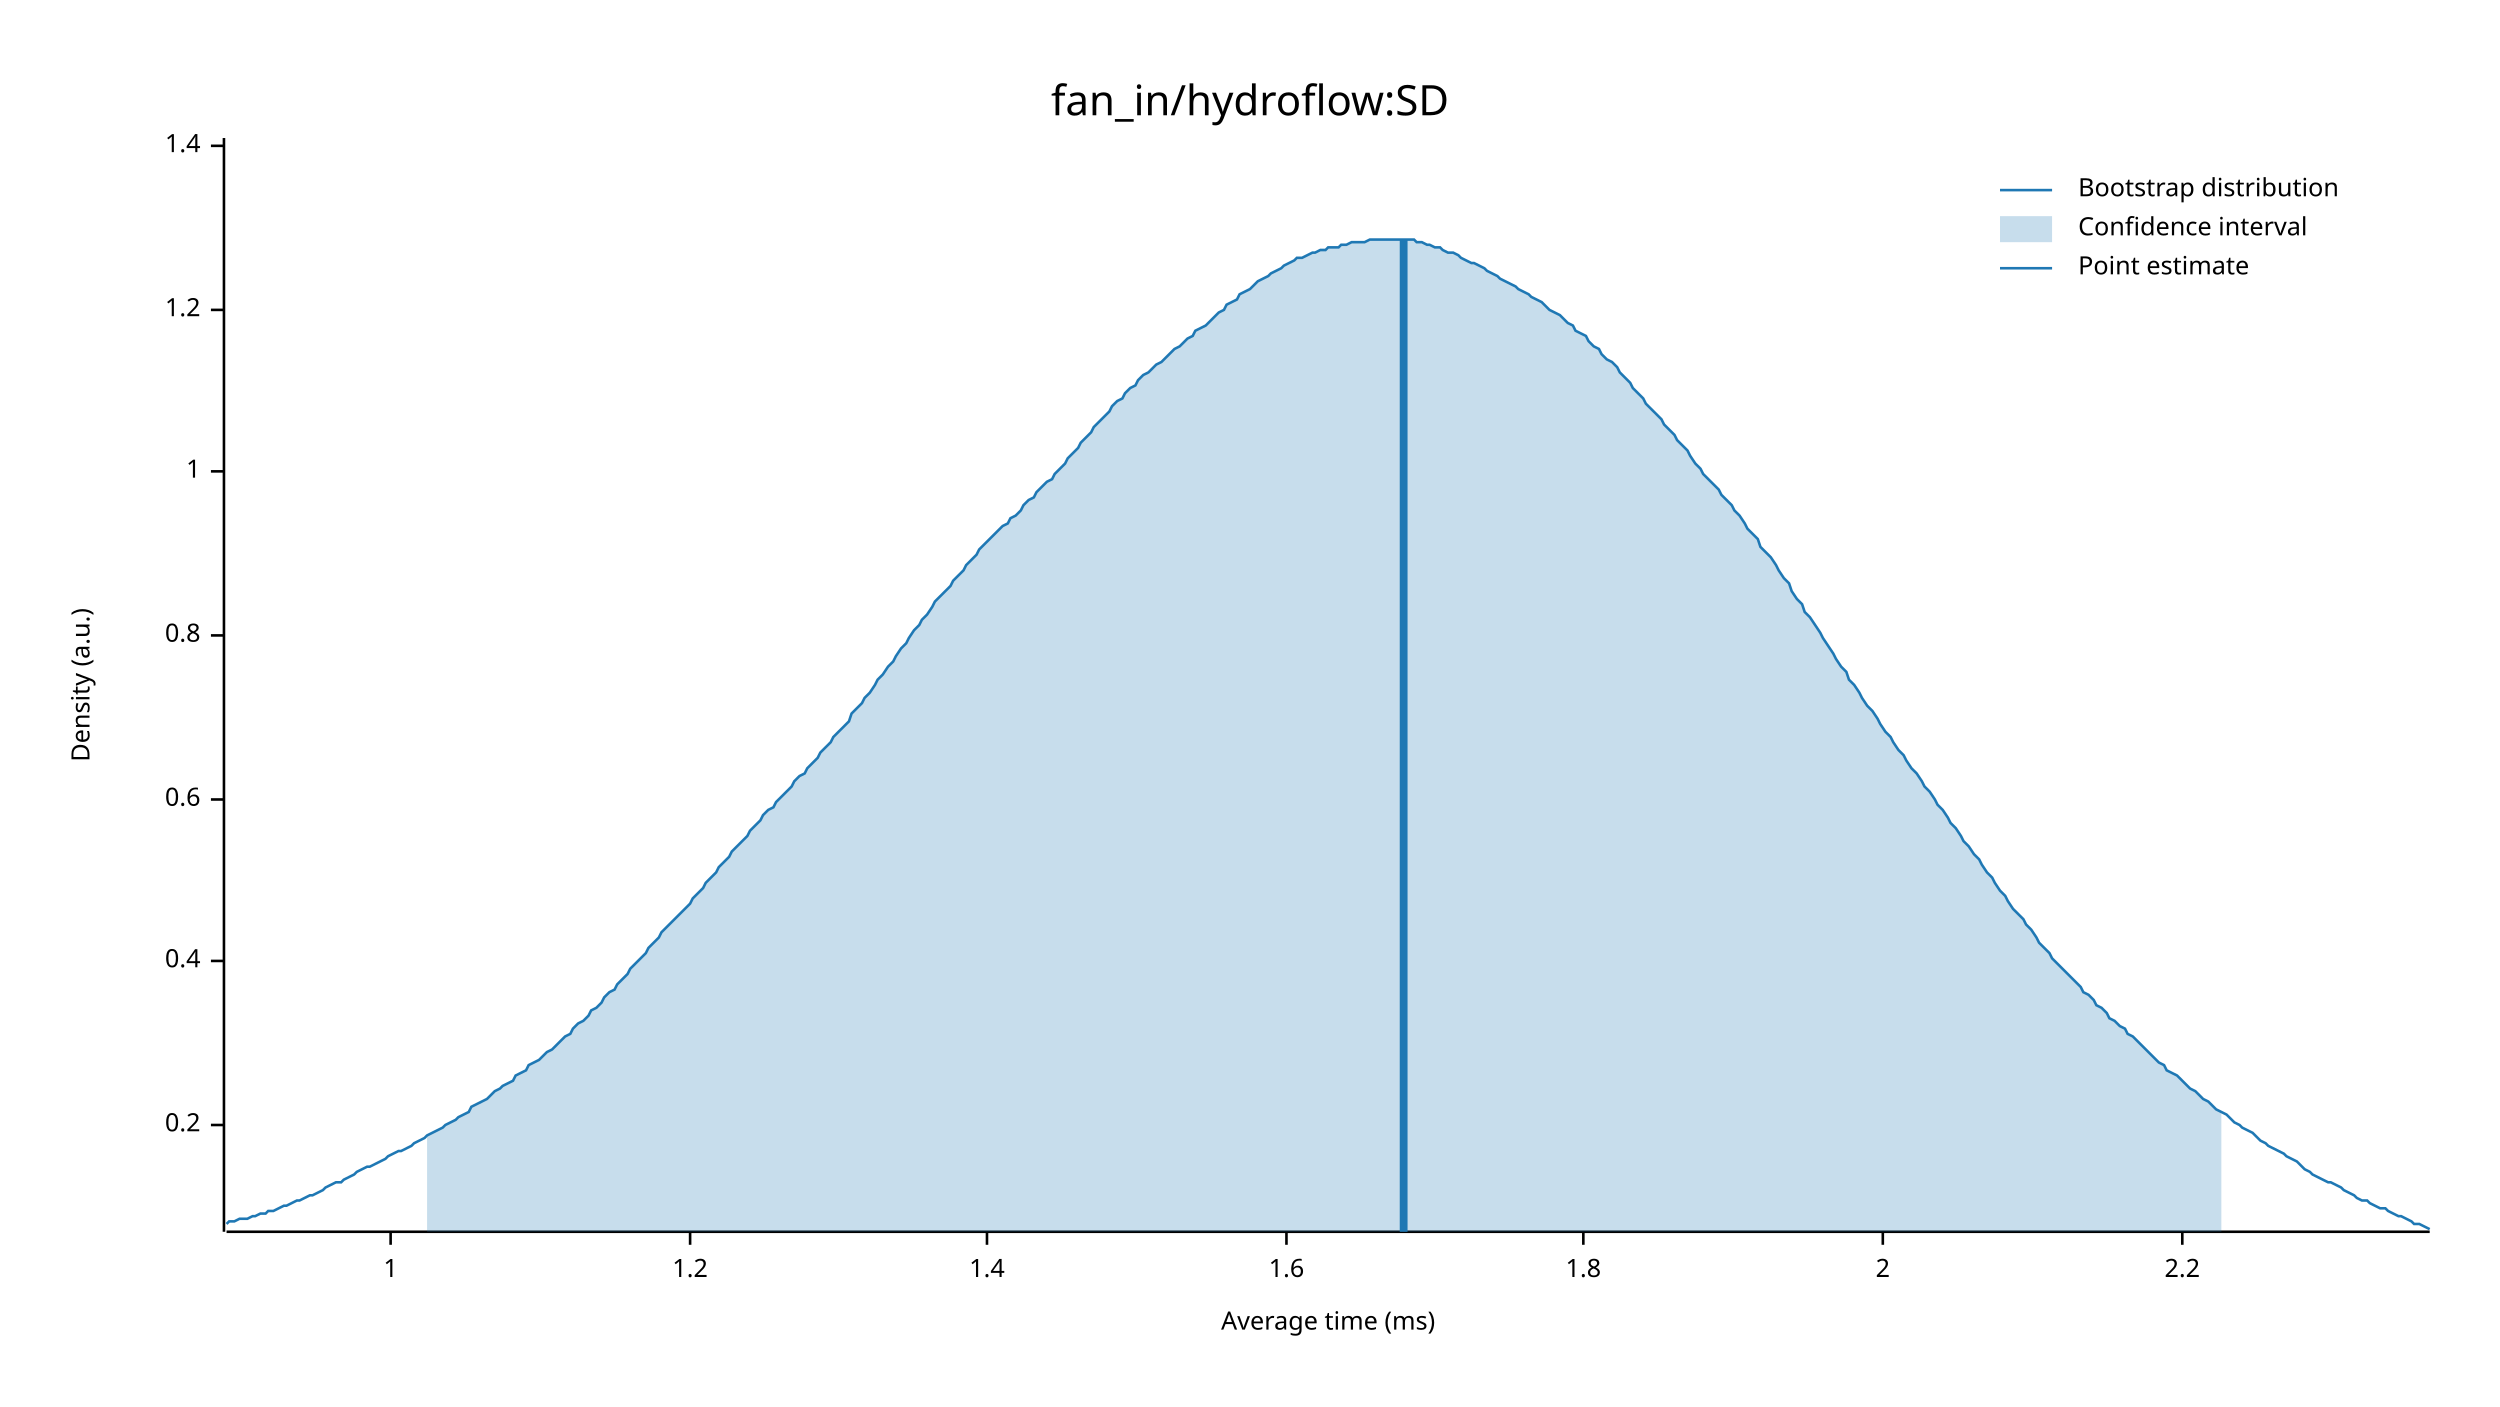
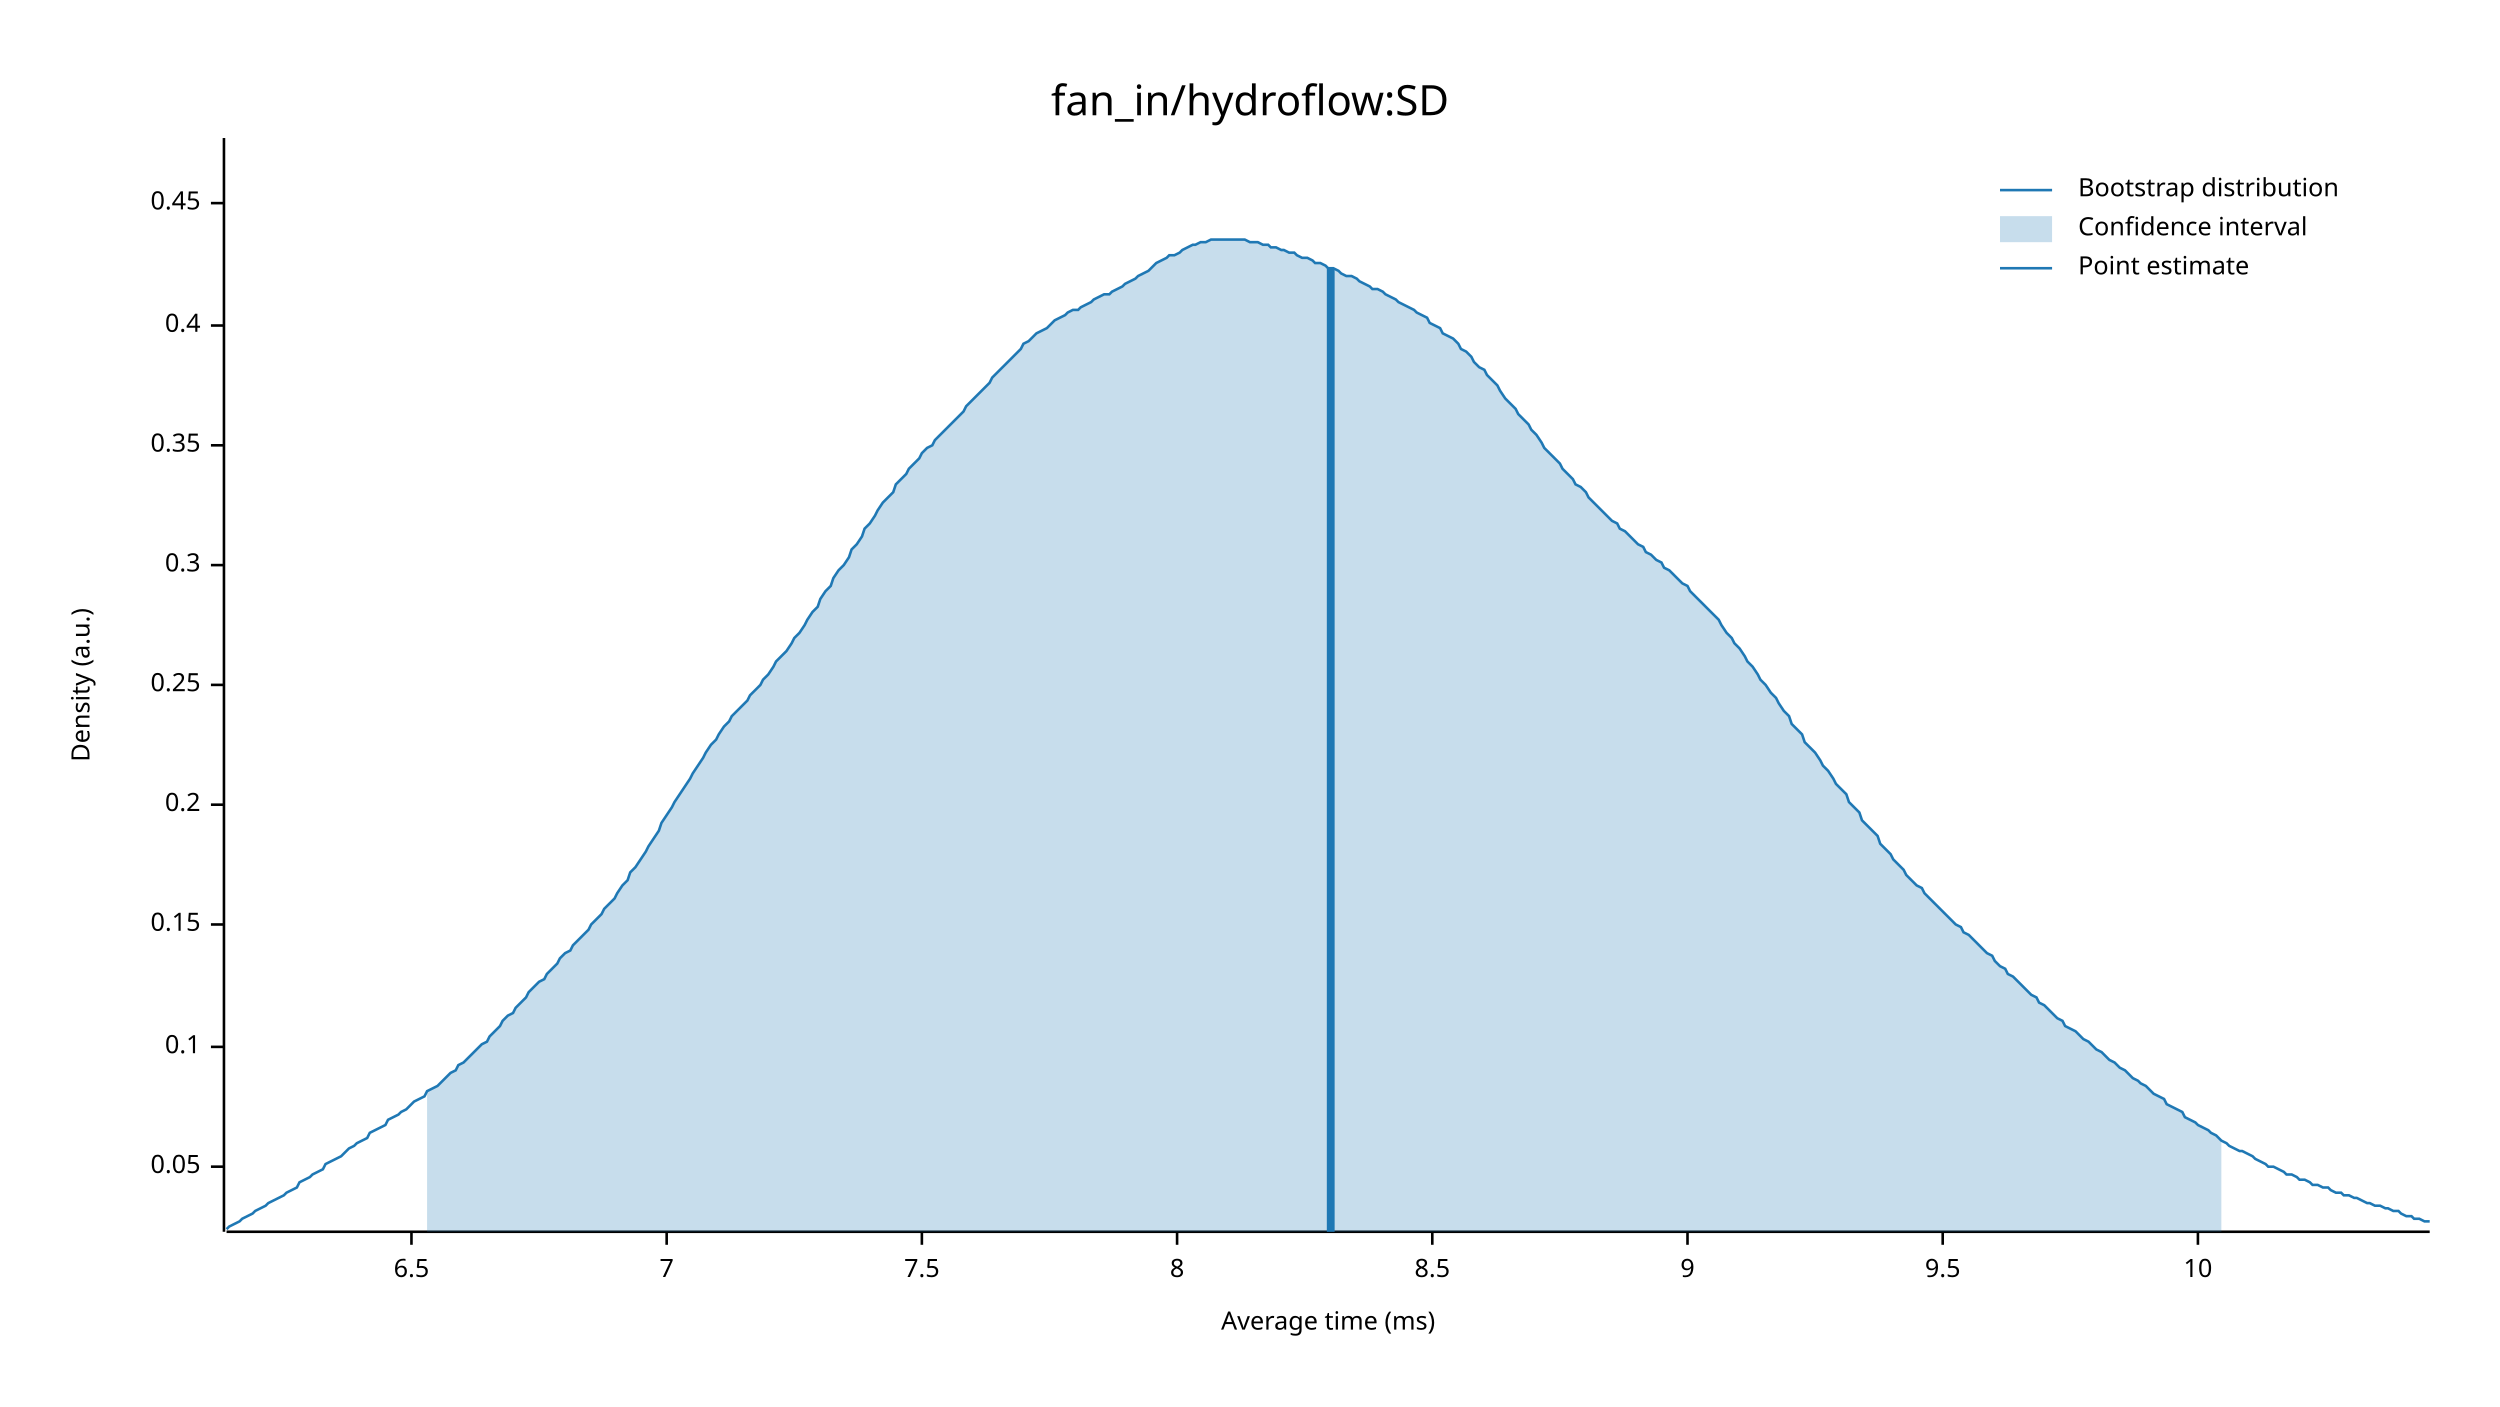
<svg xmlns="http://www.w3.org/2000/svg" width="960" height="540" viewBox="0 0 960 540">
  <text x="480" y="32" dy="0.76em" text-anchor="middle" font-family="sans-serif" font-size="16.129" opacity="1" fill="#000000">
fan_in/hydroflow:SD
</text>
  <text x="27" y="263" dy="0.76em" text-anchor="middle" font-family="sans-serif" font-size="9.677" opacity="1" fill="#000000" transform="rotate(270, 27, 263)">
Density (a.u.)
</text>
  <text x="510" y="513" dy="-0.5ex" text-anchor="middle" font-family="sans-serif" font-size="9.677" opacity="1" fill="#000000">
Average time (ms)
</text>
  <polyline fill="none" opacity="1" stroke="#000000" stroke-width="1" points="86,53 86,473 " />
-   <text x="77" y="432" dy="0.5ex" text-anchor="end" font-family="sans-serif" font-size="9.677" opacity="1" fill="#000000">
+   <text x="77" y="448" dy="0.5ex" text-anchor="end" font-family="sans-serif" font-size="9.677" opacity="1" fill="#000000">
+ 0.05
+ </text>
+   <polyline fill="none" opacity="1" stroke="#000000" stroke-width="1" points="81,448 86,448 " />
+   <text x="77" y="402" dy="0.5ex" text-anchor="end" font-family="sans-serif" font-size="9.677" opacity="1" fill="#000000">
+ 0.1
+ </text>
+   <polyline fill="none" opacity="1" stroke="#000000" stroke-width="1" points="81,402 86,402 " />
+   <text x="77" y="355" dy="0.5ex" text-anchor="end" font-family="sans-serif" font-size="9.677" opacity="1" fill="#000000">
+ 0.15
+ </text>
+   <polyline fill="none" opacity="1" stroke="#000000" stroke-width="1" points="81,355 86,355 " />
+   <text x="77" y="309" dy="0.5ex" text-anchor="end" font-family="sans-serif" font-size="9.677" opacity="1" fill="#000000">
0.2
</text>
-   <polyline fill="none" opacity="1" stroke="#000000" stroke-width="1" points="81,432 86,432 " />
-   <text x="77" y="369" dy="0.5ex" text-anchor="end" font-family="sans-serif" font-size="9.677" opacity="1" fill="#000000">
+   <polyline fill="none" opacity="1" stroke="#000000" stroke-width="1" points="81,309 86,309 " />
+   <text x="77" y="263" dy="0.5ex" text-anchor="end" font-family="sans-serif" font-size="9.677" opacity="1" fill="#000000">
+ 0.25
+ </text>
+   <polyline fill="none" opacity="1" stroke="#000000" stroke-width="1" points="81,263 86,263 " />
+   <text x="77" y="217" dy="0.5ex" text-anchor="end" font-family="sans-serif" font-size="9.677" opacity="1" fill="#000000">
+ 0.3
+ </text>
+   <polyline fill="none" opacity="1" stroke="#000000" stroke-width="1" points="81,217 86,217 " />
+   <text x="77" y="171" dy="0.5ex" text-anchor="end" font-family="sans-serif" font-size="9.677" opacity="1" fill="#000000">
+ 0.35
+ </text>
+   <polyline fill="none" opacity="1" stroke="#000000" stroke-width="1" points="81,171 86,171 " />
+   <text x="77" y="125" dy="0.5ex" text-anchor="end" font-family="sans-serif" font-size="9.677" opacity="1" fill="#000000">
0.4
</text>
-   <polyline fill="none" opacity="1" stroke="#000000" stroke-width="1" points="81,369 86,369 " />
-   <text x="77" y="307" dy="0.5ex" text-anchor="end" font-family="sans-serif" font-size="9.677" opacity="1" fill="#000000">
- 0.6
+   <polyline fill="none" opacity="1" stroke="#000000" stroke-width="1" points="81,125 86,125 " />
+   <text x="77" y="78" dy="0.5ex" text-anchor="end" font-family="sans-serif" font-size="9.677" opacity="1" fill="#000000">
+ 0.45
</text>
-   <polyline fill="none" opacity="1" stroke="#000000" stroke-width="1" points="81,307 86,307 " />
-   <text x="77" y="244" dy="0.5ex" text-anchor="end" font-family="sans-serif" font-size="9.677" opacity="1" fill="#000000">
- 0.8
+   <polyline fill="none" opacity="1" stroke="#000000" stroke-width="1" points="81,78 86,78 " />
+   <polyline fill="none" opacity="1" stroke="#000000" stroke-width="1" points="87,473 933,473 " />
+   <text x="158" y="483" dy="0.76em" text-anchor="middle" font-family="sans-serif" font-size="9.677" opacity="1" fill="#000000">
+ 6.5
</text>
-   <polyline fill="none" opacity="1" stroke="#000000" stroke-width="1" points="81,244 86,244 " />
-   <text x="77" y="181" dy="0.5ex" text-anchor="end" font-family="sans-serif" font-size="9.677" opacity="1" fill="#000000">
- 1
+   <polyline fill="none" opacity="1" stroke="#000000" stroke-width="1" points="158,473 158,478 " />
+   <text x="256" y="483" dy="0.76em" text-anchor="middle" font-family="sans-serif" font-size="9.677" opacity="1" fill="#000000">
+ 7
</text>
-   <polyline fill="none" opacity="1" stroke="#000000" stroke-width="1" points="81,181 86,181 " />
-   <text x="77" y="119" dy="0.5ex" text-anchor="end" font-family="sans-serif" font-size="9.677" opacity="1" fill="#000000">
- 1.2
+   <polyline fill="none" opacity="1" stroke="#000000" stroke-width="1" points="256,473 256,478 " />
+   <text x="354" y="483" dy="0.76em" text-anchor="middle" font-family="sans-serif" font-size="9.677" opacity="1" fill="#000000">
+ 7.5
</text>
-   <polyline fill="none" opacity="1" stroke="#000000" stroke-width="1" points="81,119 86,119 " />
-   <text x="77" y="56" dy="0.5ex" text-anchor="end" font-family="sans-serif" font-size="9.677" opacity="1" fill="#000000">
- 1.4
+   <polyline fill="none" opacity="1" stroke="#000000" stroke-width="1" points="354,473 354,478 " />
+   <text x="452" y="483" dy="0.76em" text-anchor="middle" font-family="sans-serif" font-size="9.677" opacity="1" fill="#000000">
+ 8
</text>
-   <polyline fill="none" opacity="1" stroke="#000000" stroke-width="1" points="81,56 86,56 " />
-   <polyline fill="none" opacity="1" stroke="#000000" stroke-width="1" points="87,473 933,473 " />
-   <text x="150" y="483" dy="0.76em" text-anchor="middle" font-family="sans-serif" font-size="9.677" opacity="1" fill="#000000">
- 1
+   <polyline fill="none" opacity="1" stroke="#000000" stroke-width="1" points="452,473 452,478 " />
+   <text x="550" y="483" dy="0.76em" text-anchor="middle" font-family="sans-serif" font-size="9.677" opacity="1" fill="#000000">
+ 8.5
</text>
-   <polyline fill="none" opacity="1" stroke="#000000" stroke-width="1" points="150,473 150,478 " />
-   <text x="265" y="483" dy="0.76em" text-anchor="middle" font-family="sans-serif" font-size="9.677" opacity="1" fill="#000000">
- 1.2
+   <polyline fill="none" opacity="1" stroke="#000000" stroke-width="1" points="550,473 550,478 " />
+   <text x="648" y="483" dy="0.76em" text-anchor="middle" font-family="sans-serif" font-size="9.677" opacity="1" fill="#000000">
+ 9
</text>
-   <polyline fill="none" opacity="1" stroke="#000000" stroke-width="1" points="265,473 265,478 " />
-   <text x="379" y="483" dy="0.76em" text-anchor="middle" font-family="sans-serif" font-size="9.677" opacity="1" fill="#000000">
- 1.4
+   <polyline fill="none" opacity="1" stroke="#000000" stroke-width="1" points="648,473 648,478 " />
+   <text x="746" y="483" dy="0.76em" text-anchor="middle" font-family="sans-serif" font-size="9.677" opacity="1" fill="#000000">
+ 9.5
</text>
-   <polyline fill="none" opacity="1" stroke="#000000" stroke-width="1" points="379,473 379,478 " />
-   <text x="494" y="483" dy="0.76em" text-anchor="middle" font-family="sans-serif" font-size="9.677" opacity="1" fill="#000000">
- 1.6
+   <polyline fill="none" opacity="1" stroke="#000000" stroke-width="1" points="746,473 746,478 " />
+   <text x="844" y="483" dy="0.76em" text-anchor="middle" font-family="sans-serif" font-size="9.677" opacity="1" fill="#000000">
+ 10
</text>
-   <polyline fill="none" opacity="1" stroke="#000000" stroke-width="1" points="494,473 494,478 " />
-   <text x="608" y="483" dy="0.76em" text-anchor="middle" font-family="sans-serif" font-size="9.677" opacity="1" fill="#000000">
- 1.8
- </text>
-   <polyline fill="none" opacity="1" stroke="#000000" stroke-width="1" points="608,473 608,478 " />
-   <text x="723" y="483" dy="0.76em" text-anchor="middle" font-family="sans-serif" font-size="9.677" opacity="1" fill="#000000">
- 2
- </text>
-   <polyline fill="none" opacity="1" stroke="#000000" stroke-width="1" points="723,473 723,478 " />
-   <text x="838" y="483" dy="0.76em" text-anchor="middle" font-family="sans-serif" font-size="9.677" opacity="1" fill="#000000">
- 2.2
- </text>
-   <polyline fill="none" opacity="1" stroke="#000000" stroke-width="1" points="838,473 838,478 " />
-   <polyline fill="none" opacity="1" stroke="#1F78B4" stroke-width="1" points="87,470 88,469 90,469 92,468 93,468 95,468 97,467 98,467 100,466 102,466 103,465 105,465 107,464 109,463 110,463 112,462 114,461 115,461 117,460 119,459 120,459 122,458 124,457 125,456 127,455 129,454 131,454 132,453 134,452 136,451 137,450 139,449 141,448 142,448 144,447 146,446 148,445 149,444 151,443 153,442 154,442 156,441 158,440 159,439 161,438 163,437 164,436 166,435 168,434 170,433 171,432 173,431 175,430 176,429 178,428 180,427 181,425 183,424 185,423 187,422 188,421 190,419 192,418 193,417 195,416 197,415 198,413 200,412 202,411 203,409 205,408 207,407 209,405 210,404 212,403 214,401 215,400 217,398 219,397 220,395 222,393 224,392 226,390 227,388 229,387 231,385 232,383 234,381 236,380 237,378 239,376 241,374 242,372 244,370 246,368 248,366 249,364 251,362 253,360 254,358 256,356 258,354 259,353 261,351 263,349 265,347 266,345 268,343 270,341 271,339 273,337 275,335 276,333 278,331 280,329 281,327 283,325 285,323 287,321 288,319 290,317 292,315 293,313 295,311 297,310 298,308 300,306 302,304 304,302 305,300 307,298 309,297 310,295 312,293 314,291 315,289 317,287 319,285 320,283 322,281 324,279 326,277 327,274 329,272 331,270 332,268 334,266 336,263 337,261 339,259 341,256 343,254 344,252 346,249 348,247 349,245 351,242 353,240 354,238 356,236 358,233 359,231 361,229 363,227 365,225 366,223 368,221 370,219 371,217 373,215 375,213 376,211 378,209 380,207 381,206 383,204 385,202 387,201 388,199 390,198 392,196 393,194 395,192 397,191 398,189 400,187 402,185 404,184 405,182 407,180 409,178 410,176 412,174 414,172 415,170 417,168 419,166 420,164 422,162 424,160 426,158 427,156 429,154 431,153 432,151 434,149 436,148 437,146 439,144 441,143 443,141 444,140 446,139 448,137 449,136 451,134 453,133 454,132 456,130 458,129 459,127 461,126 463,125 465,123 466,122 468,120 470,119 471,117 473,116 475,115 476,113 478,112 480,111 482,109 483,108 485,107 487,106 488,105 490,104 492,103 493,102 495,101 497,100 498,99 500,99 502,98 504,97 505,97 507,96 509,96 510,95 512,95 514,95 515,94 517,94 519,93 521,93 522,93 524,93 526,92 527,92 529,92 531,92 532,92 534,92 536,92 537,92 539,92 541,92 543,92 544,93 546,93 548,94 549,94 551,95 553,95 554,96 556,97 558,97 560,98 561,99 563,100 565,101 566,101 568,102 570,103 571,104 573,105 575,106 576,107 578,108 580,109 582,110 583,111 585,112 587,113 588,114 590,115 592,116 593,117 595,119 597,120 599,121 600,122 602,124 604,125 605,127 607,128 609,129 610,131 612,133 614,134 615,136 617,138 619,139 621,141 622,143 624,145 626,147 627,149 629,151 631,153 632,155 634,157 636,159 638,161 639,163 641,165 643,167 644,169 646,171 648,173 649,175 651,178 653,180 654,182 656,184 658,186 660,188 661,190 663,192 665,194 666,196 668,198 670,201 671,203 673,205 675,207 676,210 678,212 680,214 682,217 683,219 685,222 687,224 688,227 690,230 692,232 693,235 695,237 697,240 699,243 700,245 702,248 704,251 705,253 707,256 709,258 710,261 712,263 714,266 715,268 717,271 719,273 721,276 722,278 724,281 726,283 727,285 729,288 731,290 732,292 734,295 736,297 738,300 739,302 741,304 743,307 744,309 746,311 748,314 749,316 751,318 753,321 754,323 756,325 758,328 760,330 761,332 763,335 765,337 766,339 768,342 770,344 771,346 773,349 775,351 777,353 778,355 780,357 782,360 783,362 785,364 787,366 788,368 790,370 792,372 793,373 795,375 797,377 799,379 800,381 802,382 804,384 805,386 807,387 809,389 810,391 812,392 814,394 816,395 817,397 819,398 821,400 822,401 824,403 826,405 827,406 829,408 831,409 832,411 834,412 836,413 838,415 839,416 841,418 843,419 844,420 846,422 848,423 849,424 851,426 853,427 855,428 856,429 858,431 860,432 861,433 863,434 865,435 866,436 868,438 870,439 871,440 873,441 875,442 877,443 878,444 880,445 882,446 883,447 885,449 887,450 888,451 890,452 892,453 894,454 895,454 897,455 899,456 900,457 902,458 904,459 905,460 907,461 909,461 910,462 912,463 914,464 916,464 917,465 919,466 921,467 922,467 924,468 926,469 927,470 929,470 931,471 933,472 " />
-   <polygon opacity="0.25" fill="#1F78B4" points="164,436 166,435 168,434 170,433 171,432 173,431 175,430 176,429 178,428 180,427 181,425 183,424 185,423 187,422 188,421 190,419 192,418 193,417 195,416 197,415 198,413 200,412 202,411 203,409 205,408 207,407 209,405 210,404 212,403 214,401 215,400 217,398 219,397 220,395 222,393 224,392 226,390 227,388 229,387 231,385 232,383 234,381 236,380 237,378 239,376 241,374 242,372 244,370 246,368 248,366 249,364 251,362 253,360 254,358 256,356 258,354 259,353 261,351 263,349 265,347 266,345 268,343 270,341 271,339 273,337 275,335 276,333 278,331 280,329 281,327 283,325 285,323 287,321 288,319 290,317 292,315 293,313 295,311 297,310 298,308 300,306 302,304 304,302 305,300 307,298 309,297 310,295 312,293 314,291 315,289 317,287 319,285 320,283 322,281 324,279 326,277 327,274 329,272 331,270 332,268 334,266 336,263 337,261 339,259 341,256 343,254 344,252 346,249 348,247 349,245 351,242 353,240 354,238 356,236 358,233 359,231 361,229 363,227 365,225 366,223 368,221 370,219 371,217 373,215 375,213 376,211 378,209 380,207 381,206 383,204 385,202 387,201 388,199 390,198 392,196 393,194 395,192 397,191 398,189 400,187 402,185 404,184 405,182 407,180 409,178 410,176 412,174 414,172 415,170 417,168 419,166 420,164 422,162 424,160 426,158 427,156 429,154 431,153 432,151 434,149 436,148 437,146 439,144 441,143 443,141 444,140 446,139 448,137 449,136 451,134 453,133 454,132 456,130 458,129 459,127 461,126 463,125 465,123 466,122 468,120 470,119 471,117 473,116 475,115 476,113 478,112 480,111 482,109 483,108 485,107 487,106 488,105 490,104 492,103 493,102 495,101 497,100 498,99 500,99 502,98 504,97 505,97 507,96 509,96 510,95 512,95 514,95 515,94 517,94 519,93 521,93 522,93 524,93 526,92 527,92 529,92 531,92 532,92 534,92 536,92 537,92 539,92 541,92 543,92 544,93 546,93 548,94 549,94 551,95 553,95 554,96 556,97 558,97 560,98 561,99 563,100 565,101 566,101 568,102 570,103 571,104 573,105 575,106 576,107 578,108 580,109 582,110 583,111 585,112 587,113 588,114 590,115 592,116 593,117 595,119 597,120 599,121 600,122 602,124 604,125 605,127 607,128 609,129 610,131 612,133 614,134 615,136 617,138 619,139 621,141 622,143 624,145 626,147 627,149 629,151 631,153 632,155 634,157 636,159 638,161 639,163 641,165 643,167 644,169 646,171 648,173 649,175 651,178 653,180 654,182 656,184 658,186 660,188 661,190 663,192 665,194 666,196 668,198 670,201 671,203 673,205 675,207 676,210 678,212 680,214 682,217 683,219 685,222 687,224 688,227 690,230 692,232 693,235 695,237 697,240 699,243 700,245 702,248 704,251 705,253 707,256 709,258 710,261 712,263 714,266 715,268 717,271 719,273 721,276 722,278 724,281 726,283 727,285 729,288 731,290 732,292 734,295 736,297 738,300 739,302 741,304 743,307 744,309 746,311 748,314 749,316 751,318 753,321 754,323 756,325 758,328 760,330 761,332 763,335 765,337 766,339 768,342 770,344 771,346 773,349 775,351 777,353 778,355 780,357 782,360 783,362 785,364 787,366 788,368 790,370 792,372 793,373 795,375 797,377 799,379 800,381 802,382 804,384 805,386 807,387 809,389 810,391 812,392 814,394 816,395 817,397 819,398 821,400 822,401 824,403 826,405 827,406 829,408 831,409 832,411 834,412 836,413 838,415 839,416 841,418 843,419 844,420 846,422 848,423 849,424 851,426 853,427 853,473 164,473 " />
-   <polyline fill="none" opacity="1" stroke="#1F78B4" stroke-width="3" points="539,473 539,92 " />
+   <polyline fill="none" opacity="1" stroke="#000000" stroke-width="1" points="844,473 844,478 " />
+   <polyline fill="none" opacity="1" stroke="#1F78B4" stroke-width="1" points="87,472 88,471 90,470 92,469 93,468 95,467 97,466 98,465 100,464 102,463 103,462 105,461 107,460 109,459 110,458 112,457 114,456 115,454 117,453 119,452 120,451 122,450 124,449 125,447 127,446 129,445 131,444 132,443 134,441 136,440 137,439 139,438 141,437 142,435 144,434 146,433 148,432 149,430 151,429 153,428 154,427 156,426 158,424 159,423 161,422 163,421 164,419 166,418 168,417 170,415 171,414 173,412 175,411 176,409 178,408 180,406 181,405 183,403 185,401 187,400 188,398 190,396 192,394 193,392 195,390 197,389 198,387 200,385 202,383 203,381 205,379 207,377 209,376 210,374 212,372 214,370 215,368 217,366 219,365 220,363 222,361 224,359 226,357 227,355 229,353 231,351 232,349 234,347 236,345 237,343 239,340 241,338 242,335 244,333 246,330 248,327 249,325 251,322 253,319 254,316 256,313 258,310 259,308 261,305 263,302 265,299 266,297 268,294 270,291 271,289 273,286 275,284 276,282 278,279 280,277 281,275 283,273 285,271 287,269 288,267 290,265 292,263 293,261 295,259 297,256 298,254 300,252 302,250 304,247 305,245 307,243 309,240 310,238 312,235 314,233 315,230 317,227 319,225 320,222 322,219 324,217 326,214 327,211 329,209 331,206 332,203 334,201 336,198 337,196 339,193 341,191 343,189 344,186 346,184 348,182 349,180 351,178 353,176 354,174 356,172 358,171 359,169 361,167 363,165 365,163 366,162 368,160 370,158 371,156 373,154 375,152 376,151 378,149 380,147 381,145 383,143 385,141 387,139 388,138 390,136 392,134 393,132 395,131 397,129 398,128 400,127 402,126 404,124 405,123 407,122 409,121 410,120 412,119 414,119 415,118 417,117 419,116 420,115 422,114 424,113 426,113 427,112 429,111 431,110 432,109 434,108 436,107 437,106 439,105 441,104 443,102 444,101 446,100 448,99 449,98 451,98 453,97 454,96 456,95 458,94 459,94 461,93 463,93 465,92 466,92 468,92 470,92 471,92 473,92 475,92 476,92 478,92 480,93 482,93 483,93 485,94 487,94 488,95 490,95 492,96 493,96 495,97 497,97 498,98 500,99 502,99 504,100 505,101 507,101 509,102 510,103 512,103 514,104 515,105 517,106 519,106 521,107 522,108 524,109 526,110 527,111 529,111 531,112 532,113 534,114 536,115 537,116 539,117 541,118 543,119 544,120 546,121 548,122 549,124 551,125 553,126 554,128 556,129 558,130 560,132 561,134 563,135 565,137 566,139 568,141 570,142 571,144 573,146 575,148 576,150 578,153 580,155 582,157 583,159 585,161 587,163 588,165 590,167 592,170 593,172 595,174 597,176 599,178 600,180 602,182 604,184 605,186 607,187 609,189 610,191 612,193 614,195 615,196 617,198 619,200 621,201 622,203 624,204 626,206 627,207 629,209 631,210 632,212 634,213 636,215 638,216 639,218 641,219 643,221 644,222 646,224 648,225 649,227 651,229 653,231 654,232 656,234 658,236 660,238 661,240 663,243 665,245 666,247 668,249 670,252 671,254 673,256 675,259 676,261 678,263 680,266 682,268 683,270 685,273 687,275 688,278 690,280 692,282 693,285 695,287 697,289 699,292 700,294 702,296 704,299 705,301 707,303 709,305 710,308 712,310 714,312 715,315 717,317 719,319 721,321 722,324 724,326 726,328 727,330 729,332 731,334 732,336 734,338 736,340 738,341 739,343 741,345 743,347 744,348 746,350 748,352 749,353 751,355 753,356 754,358 756,359 758,361 760,363 761,364 763,366 765,367 766,369 768,371 770,372 771,374 773,375 775,377 777,379 778,380 780,382 782,383 783,385 785,386 787,388 788,389 790,391 792,392 793,394 795,395 797,396 799,398 800,399 802,400 804,402 805,403 807,404 809,406 810,407 812,408 814,410 816,411 817,412 819,414 821,415 822,416 824,417 826,419 827,420 829,421 831,422 832,424 834,425 836,426 838,427 839,429 841,430 843,431 844,432 846,433 848,434 849,435 851,436 853,438 855,439 856,440 858,441 860,442 861,442 863,443 865,444 866,445 868,446 870,447 871,448 873,448 875,449 877,450 878,451 880,451 882,452 883,453 885,453 887,454 888,455 890,455 892,456 894,456 895,457 897,458 899,458 900,459 902,459 904,460 905,460 907,461 909,462 910,462 912,463 914,463 916,464 917,464 919,465 921,465 922,466 924,467 926,467 927,468 929,468 931,469 933,469 " />
+   <polygon opacity="0.25" fill="#1F78B4" points="164,419 166,418 168,417 170,415 171,414 173,412 175,411 176,409 178,408 180,406 181,405 183,403 185,401 187,400 188,398 190,396 192,394 193,392 195,390 197,389 198,387 200,385 202,383 203,381 205,379 207,377 209,376 210,374 212,372 214,370 215,368 217,366 219,365 220,363 222,361 224,359 226,357 227,355 229,353 231,351 232,349 234,347 236,345 237,343 239,340 241,338 242,335 244,333 246,330 248,327 249,325 251,322 253,319 254,316 256,313 258,310 259,308 261,305 263,302 265,299 266,297 268,294 270,291 271,289 273,286 275,284 276,282 278,279 280,277 281,275 283,273 285,271 287,269 288,267 290,265 292,263 293,261 295,259 297,256 298,254 300,252 302,250 304,247 305,245 307,243 309,240 310,238 312,235 314,233 315,230 317,227 319,225 320,222 322,219 324,217 326,214 327,211 329,209 331,206 332,203 334,201 336,198 337,196 339,193 341,191 343,189 344,186 346,184 348,182 349,180 351,178 353,176 354,174 356,172 358,171 359,169 361,167 363,165 365,163 366,162 368,160 370,158 371,156 373,154 375,152 376,151 378,149 380,147 381,145 383,143 385,141 387,139 388,138 390,136 392,134 393,132 395,131 397,129 398,128 400,127 402,126 404,124 405,123 407,122 409,121 410,120 412,119 414,119 415,118 417,117 419,116 420,115 422,114 424,113 426,113 427,112 429,111 431,110 432,109 434,108 436,107 437,106 439,105 441,104 443,102 444,101 446,100 448,99 449,98 451,98 453,97 454,96 456,95 458,94 459,94 461,93 463,93 465,92 466,92 468,92 470,92 471,92 473,92 475,92 476,92 478,92 480,93 482,93 483,93 485,94 487,94 488,95 490,95 492,96 493,96 495,97 497,97 498,98 500,99 502,99 504,100 505,101 507,101 509,102 510,103 512,103 514,104 515,105 517,106 519,106 521,107 522,108 524,109 526,110 527,111 529,111 531,112 532,113 534,114 536,115 537,116 539,117 541,118 543,119 544,120 546,121 548,122 549,124 551,125 553,126 554,128 556,129 558,130 560,132 561,134 563,135 565,137 566,139 568,141 570,142 571,144 573,146 575,148 576,150 578,153 580,155 582,157 583,159 585,161 587,163 588,165 590,167 592,170 593,172 595,174 597,176 599,178 600,180 602,182 604,184 605,186 607,187 609,189 610,191 612,193 614,195 615,196 617,198 619,200 621,201 622,203 624,204 626,206 627,207 629,209 631,210 632,212 634,213 636,215 638,216 639,218 641,219 643,221 644,222 646,224 648,225 649,227 651,229 653,231 654,232 656,234 658,236 660,238 661,240 663,243 665,245 666,247 668,249 670,252 671,254 673,256 675,259 676,261 678,263 680,266 682,268 683,270 685,273 687,275 688,278 690,280 692,282 693,285 695,287 697,289 699,292 700,294 702,296 704,299 705,301 707,303 709,305 710,308 712,310 714,312 715,315 717,317 719,319 721,321 722,324 724,326 726,328 727,330 729,332 731,334 732,336 734,338 736,340 738,341 739,343 741,345 743,347 744,348 746,350 748,352 749,353 751,355 753,356 754,358 756,359 758,361 760,363 761,364 763,366 765,367 766,369 768,371 770,372 771,374 773,375 775,377 777,379 778,380 780,382 782,383 783,385 785,386 787,388 788,389 790,391 792,392 793,394 795,395 797,396 799,398 800,399 802,400 804,402 805,403 807,404 809,406 810,407 812,408 814,410 816,411 817,412 819,414 821,415 822,416 824,417 826,419 827,420 829,421 831,422 832,424 834,425 836,426 838,427 839,429 841,430 843,431 844,432 846,433 848,434 849,435 851,436 853,438 853,473 164,473 " />
+   <polyline fill="none" opacity="1" stroke="#1F78B4" stroke-width="3" points="511,473 511,103 " />
  <text x="798" y="68" dy="0.76em" text-anchor="start" font-family="sans-serif" font-size="9.677" opacity="1" fill="#000000">
Bootstrap distribution
</text>
  <text x="798" y="83" dy="0.76em" text-anchor="start" font-family="sans-serif" font-size="9.677" opacity="1" fill="#000000">
Confidence interval
</text>
  <text x="798" y="98" dy="0.76em" text-anchor="start" font-family="sans-serif" font-size="9.677" opacity="1" fill="#000000">
Point estimate
</text>
  <polyline fill="none" opacity="1" stroke="#1F78B4" stroke-width="1" points="768,73 788,73 " />
  <rect x="768" y="83" width="20" height="10" opacity="0.25" fill="#1F78B4" stroke="none" />
  <polyline fill="none" opacity="1" stroke="#1F78B4" stroke-width="1" points="768,103 788,103 " />
</svg>
